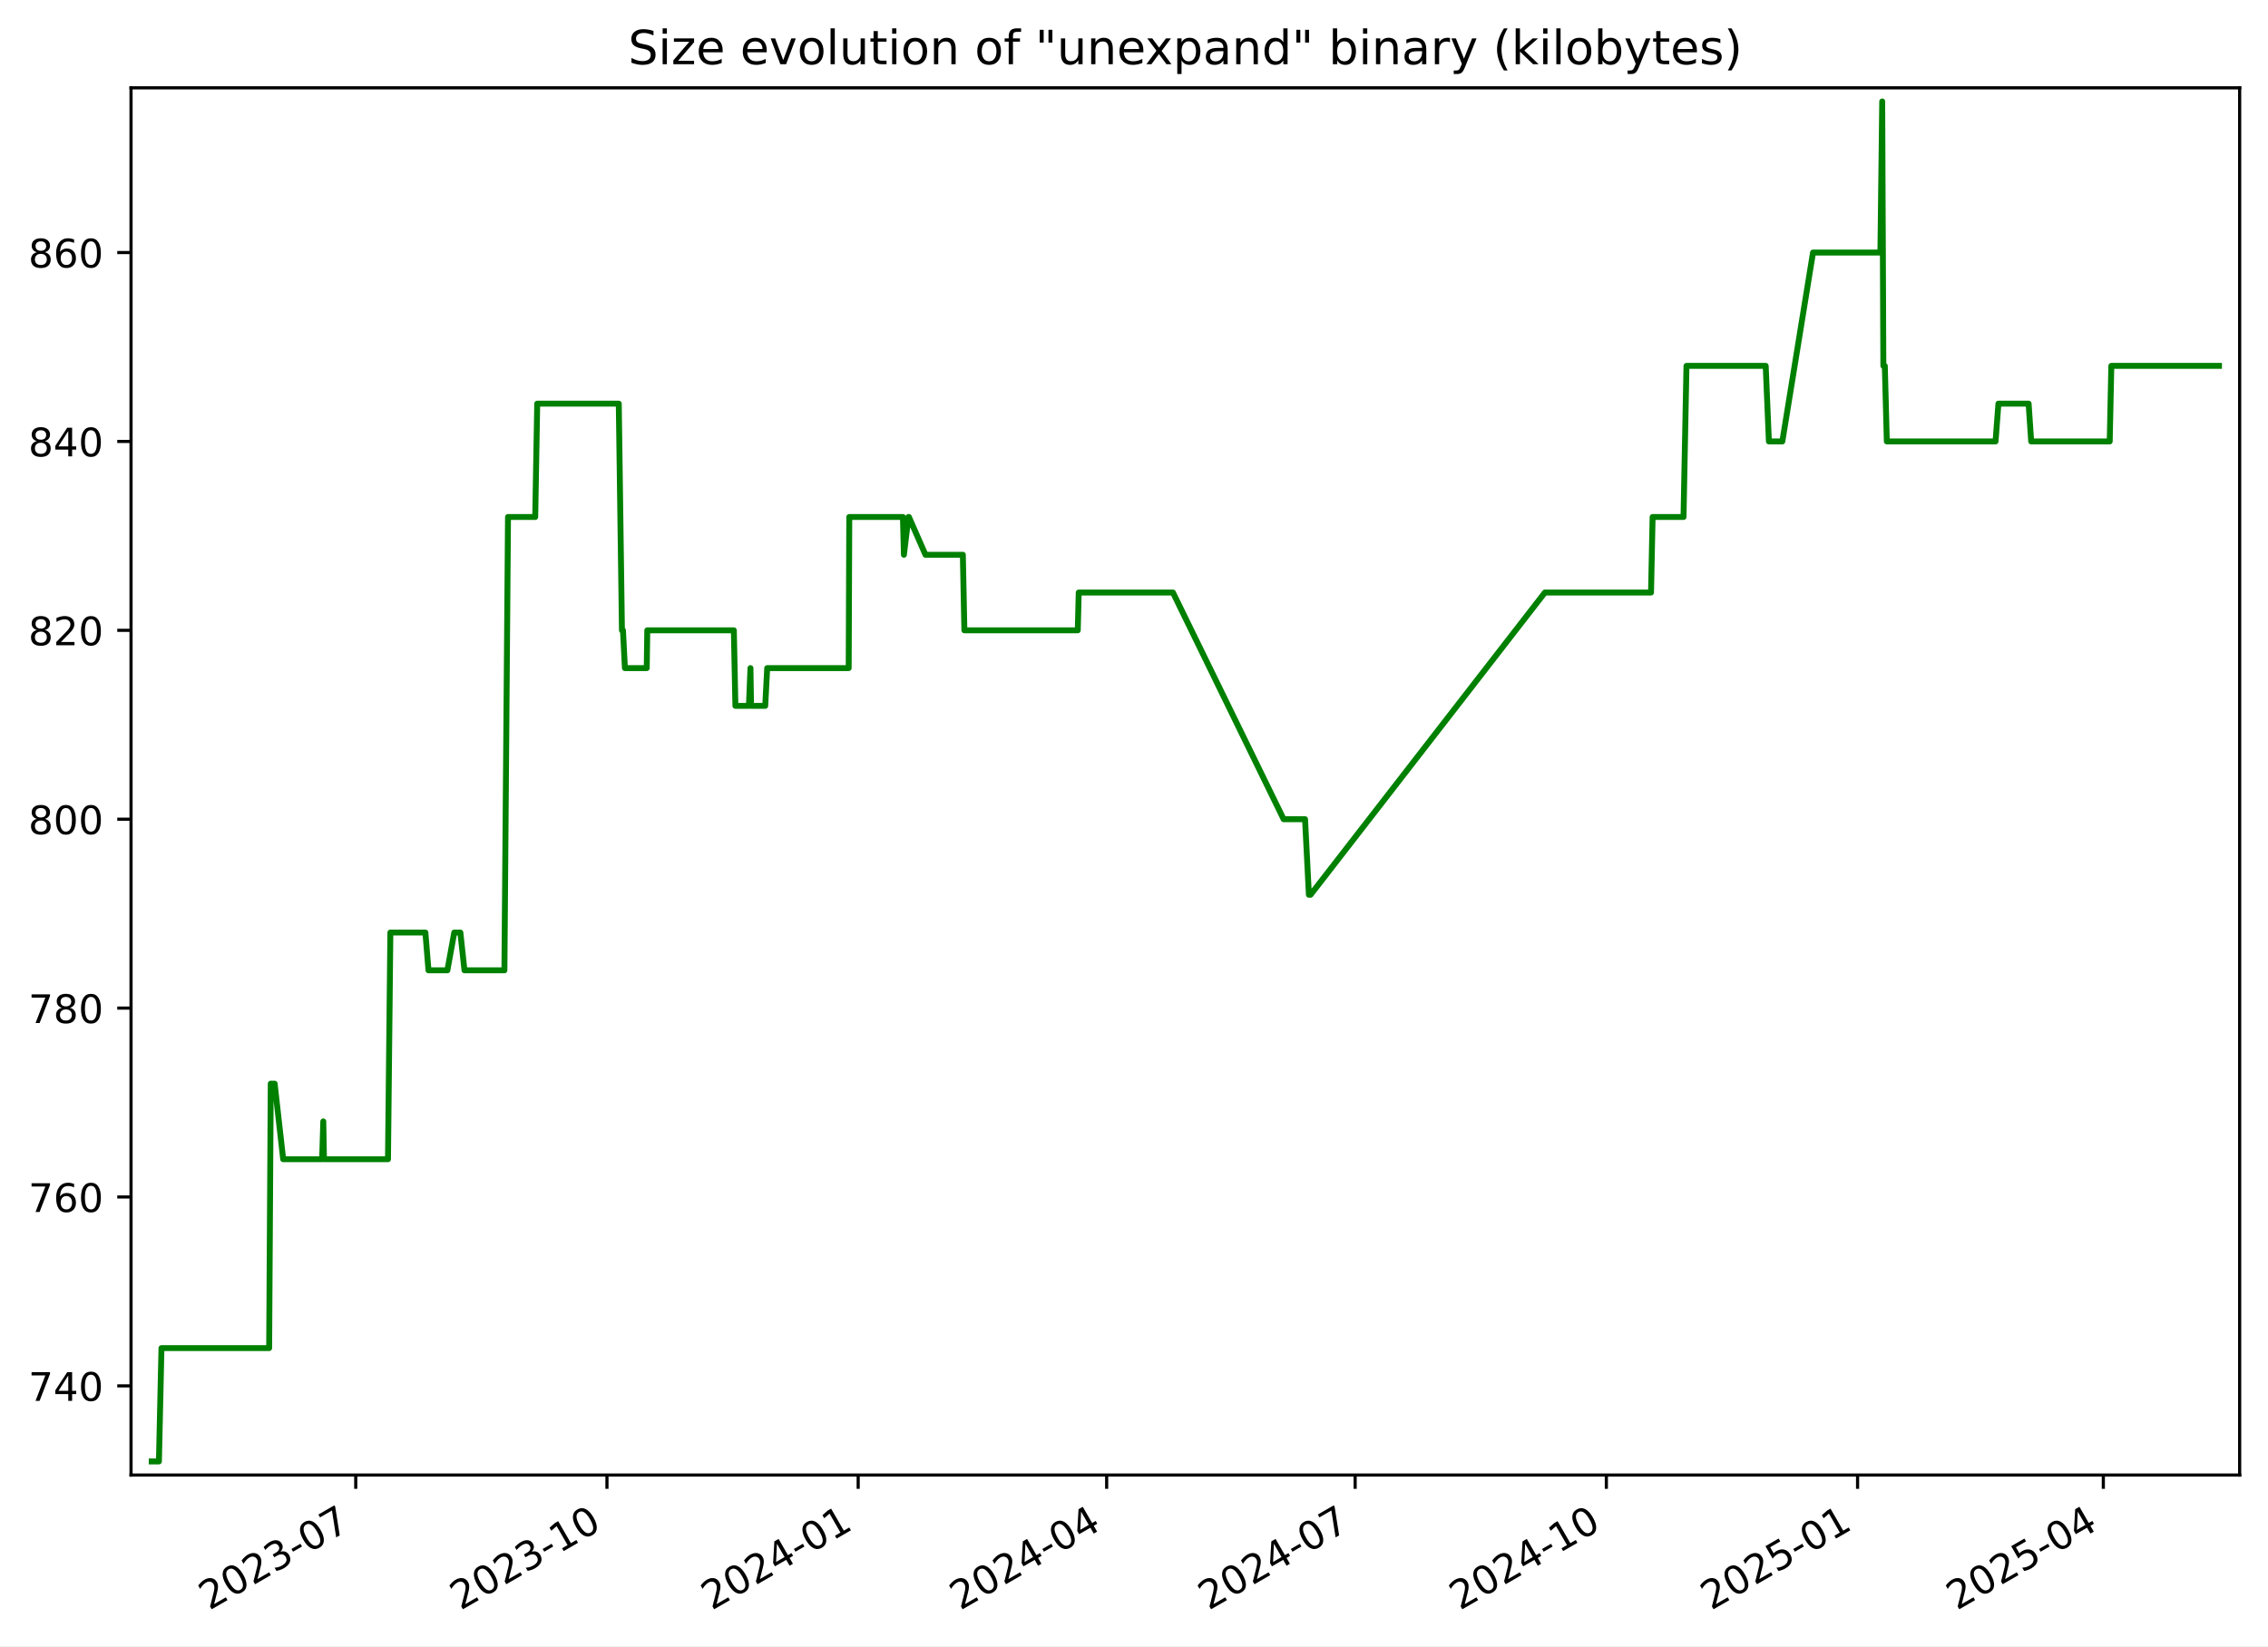
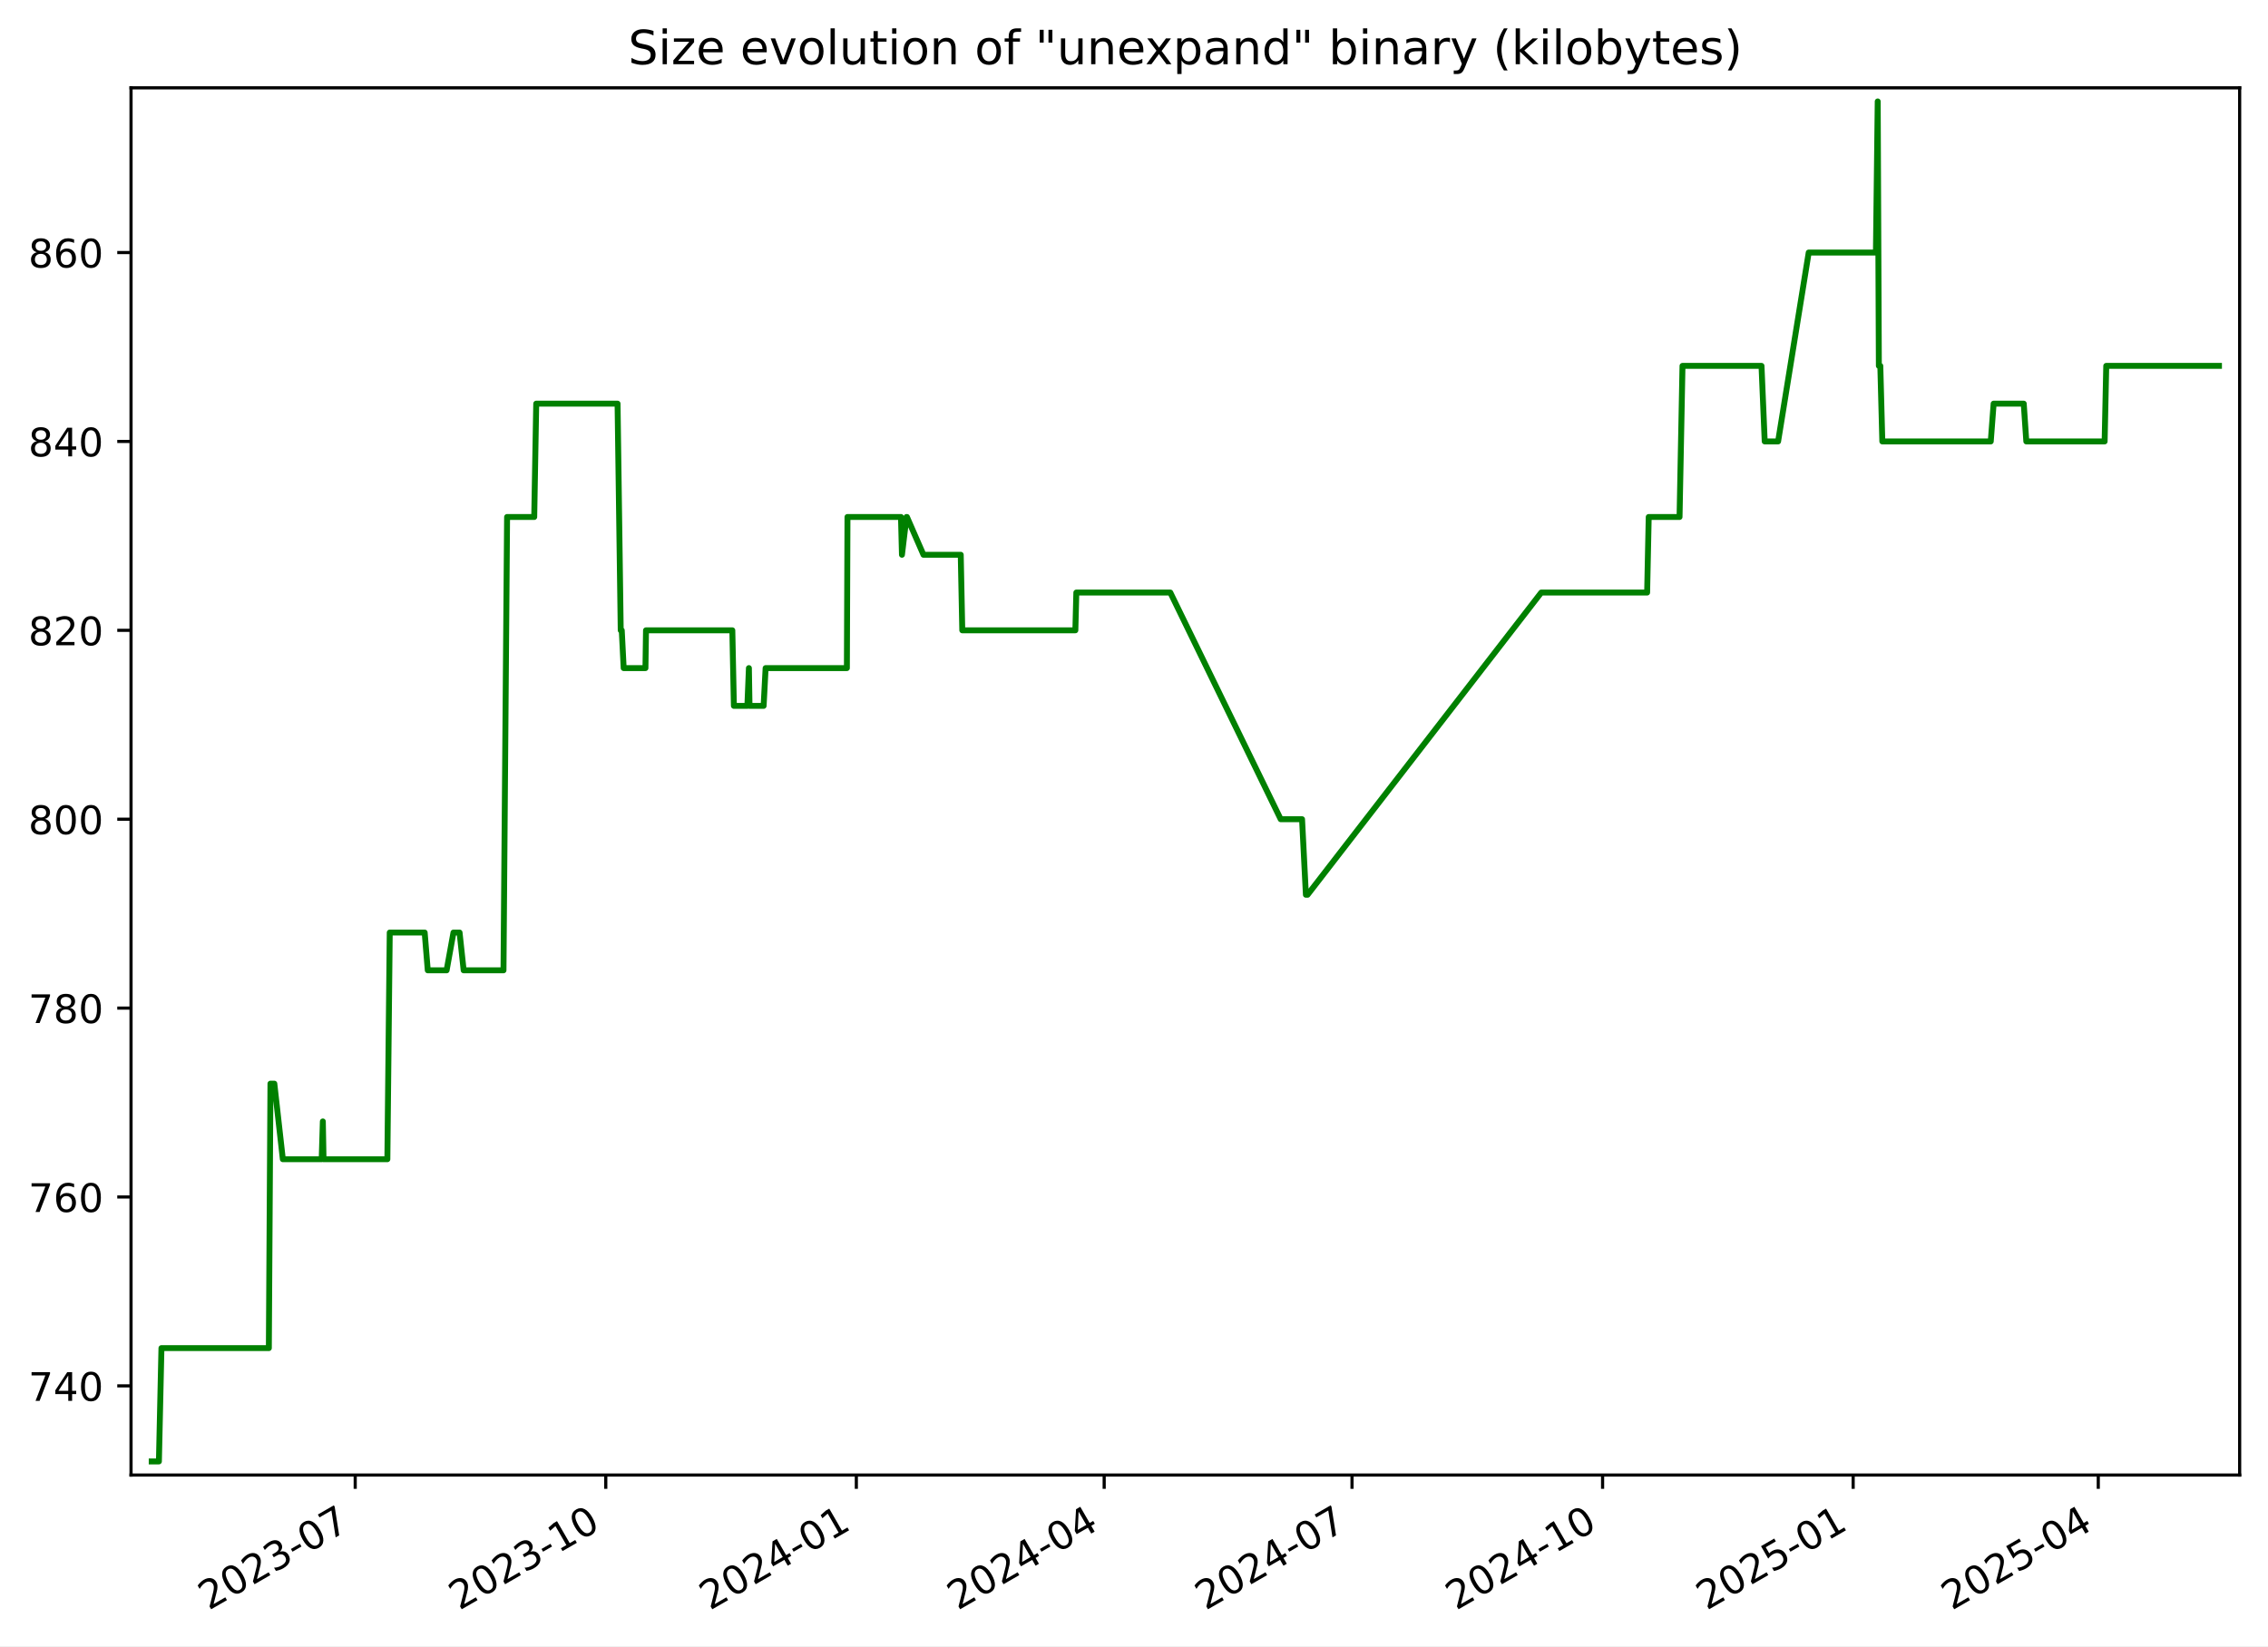
<svg xmlns="http://www.w3.org/2000/svg" xmlns:xlink="http://www.w3.org/1999/xlink" width="576.168pt" height="418.303pt" viewBox="0 0 576.168 418.303" version="1.1">
  <defs>
    <style type="text/css">*{stroke-linejoin: round; stroke-linecap: butt}</style>
  </defs>
  <g id="figure_1">
    <g id="patch_1">
      <path d="M -0 418.303  L 576.168 418.303  L 576.168 0  L -0 0  z " style="fill: #ffffff" />
    </g>
    <g id="axes_1">
      <g id="patch_2">
        <path d="M 33.288 374.83  L 568.967 374.83  L 568.967 22.318  L 33.288 22.318  z " style="fill: #ffffff" />
      </g>
      <g id="matplotlib.axis_1">
        <g id="xtick_1">
          <g id="line2d_1">
            <defs>
-               <path id="m798e13bf28" d="M 0 0  L 0 3.5  " style="stroke: #000000; stroke-width: 0.8" />
+               <path id="m184c33c17f" d="M 0 0  L 0 3.5  " style="stroke: #000000; stroke-width: 0.8" />
            </defs>
            <g>
-               <use xlink:href="#m798e13bf28" x="90.372" y="374.83" style="stroke: #000000; stroke-width: 0.8" />
+               <use xlink:href="#m184c33c17f" x="90.238" y="374.83" style="stroke: #000000; stroke-width: 0.8" />
            </g>
          </g>
          <g id="text_1">
-             <g transform="translate(53.14752 409.302) rotate(-30) scale(0.1 -0.1)">
+             <g transform="translate(53.01305 409.302) rotate(-30) scale(0.1 -0.1)">
              <defs>
                <path id="DejaVuSans-32" d="M 1228 531  L 3431 531  L 3431 0  L 469 0  L 469 531  Q 828 903 1448 1529  Q 2069 2156 2228 2338  Q 2531 2678 2651 2914  Q 2772 3150 2772 3378  Q 2772 3750 2511 3984  Q 2250 4219 1831 4219  Q 1534 4219 1204 4116  Q 875 4013 500 3803  L 500 4441  Q 881 4594 1212 4672  Q 1544 4750 1819 4750  Q 2544 4750 2975 4387  Q 3406 4025 3406 3419  Q 3406 3131 3298 2873  Q 3191 2616 2906 2266  Q 2828 2175 2409 1742  Q 1991 1309 1228 531  z " transform="scale(0.015625)" />
                <path id="DejaVuSans-30" d="M 2034 4250  Q 1547 4250 1301 3770  Q 1056 3291 1056 2328  Q 1056 1369 1301 889  Q 1547 409 2034 409  Q 2525 409 2770 889  Q 3016 1369 3016 2328  Q 3016 3291 2770 3770  Q 2525 4250 2034 4250  z M 2034 4750  Q 2819 4750 3233 4129  Q 3647 3509 3647 2328  Q 3647 1150 3233 529  Q 2819 -91 2034 -91  Q 1250 -91 836 529  Q 422 1150 422 2328  Q 422 3509 836 4129  Q 1250 4750 2034 4750  z " transform="scale(0.015625)" />
                <path id="DejaVuSans-33" d="M 2597 2516  Q 3050 2419 3304 2112  Q 3559 1806 3559 1356  Q 3559 666 3084 287  Q 2609 -91 1734 -91  Q 1441 -91 1130 -33  Q 819 25 488 141  L 488 750  Q 750 597 1062 519  Q 1375 441 1716 441  Q 2309 441 2620 675  Q 2931 909 2931 1356  Q 2931 1769 2642 2001  Q 2353 2234 1838 2234  L 1294 2234  L 1294 2753  L 1863 2753  Q 2328 2753 2575 2939  Q 2822 3125 2822 3475  Q 2822 3834 2567 4026  Q 2313 4219 1838 4219  Q 1578 4219 1281 4162  Q 984 4106 628 3988  L 628 4550  Q 988 4650 1302 4700  Q 1616 4750 1894 4750  Q 2613 4750 3031 4423  Q 3450 4097 3450 3541  Q 3450 3153 3228 2886  Q 3006 2619 2597 2516  z " transform="scale(0.015625)" />
                <path id="DejaVuSans-2d" d="M 313 2009  L 1997 2009  L 1997 1497  L 313 1497  L 313 2009  z " transform="scale(0.015625)" />
                <path id="DejaVuSans-37" d="M 525 4666  L 3525 4666  L 3525 4397  L 1831 0  L 1172 0  L 2766 4134  L 525 4134  L 525 4666  z " transform="scale(0.015625)" />
              </defs>
              <use xlink:href="#DejaVuSans-32" />
              <use xlink:href="#DejaVuSans-30" x="63.623" />
              <use xlink:href="#DejaVuSans-32" x="127.246" />
              <use xlink:href="#DejaVuSans-33" x="190.869" />
              <use xlink:href="#DejaVuSans-2d" x="254.492" />
              <use xlink:href="#DejaVuSans-30" x="290.576" />
              <use xlink:href="#DejaVuSans-37" x="354.199" />
            </g>
          </g>
        </g>
        <g id="xtick_2">
          <g id="line2d_2">
            <g>
-               <use xlink:href="#m798e13bf28" x="154.192" y="374.83" style="stroke: #000000; stroke-width: 0.8" />
+               <use xlink:href="#m184c33c17f" x="153.892" y="374.83" style="stroke: #000000; stroke-width: 0.8" />
            </g>
          </g>
          <g id="text_2">
-             <g transform="translate(116.9672 409.302) rotate(-30) scale(0.1 -0.1)">
+             <g transform="translate(116.6672 409.302) rotate(-30) scale(0.1 -0.1)">
              <defs>
                <path id="DejaVuSans-31" d="M 794 531  L 1825 531  L 1825 4091  L 703 3866  L 703 4441  L 1819 4666  L 2450 4666  L 2450 531  L 3481 531  L 3481 0  L 794 0  L 794 531  z " transform="scale(0.015625)" />
              </defs>
              <use xlink:href="#DejaVuSans-32" />
              <use xlink:href="#DejaVuSans-30" x="63.623" />
              <use xlink:href="#DejaVuSans-32" x="127.246" />
              <use xlink:href="#DejaVuSans-33" x="190.869" />
              <use xlink:href="#DejaVuSans-2d" x="254.492" />
              <use xlink:href="#DejaVuSans-31" x="290.576" />
              <use xlink:href="#DejaVuSans-30" x="354.199" />
            </g>
          </g>
        </g>
        <g id="xtick_3">
          <g id="line2d_3">
            <g>
-               <use xlink:href="#m798e13bf28" x="218.012" y="374.83" style="stroke: #000000; stroke-width: 0.8" />
+               <use xlink:href="#m184c33c17f" x="217.546" y="374.83" style="stroke: #000000; stroke-width: 0.8" />
            </g>
          </g>
          <g id="text_3">
-             <g transform="translate(180.7869 409.302) rotate(-30) scale(0.1 -0.1)">
+             <g transform="translate(180.3213 409.302) rotate(-30) scale(0.1 -0.1)">
              <defs>
                <path id="DejaVuSans-34" d="M 2419 4116  L 825 1625  L 2419 1625  L 2419 4116  z M 2253 4666  L 3047 4666  L 3047 1625  L 3713 1625  L 3713 1100  L 3047 1100  L 3047 0  L 2419 0  L 2419 1100  L 313 1100  L 313 1709  L 2253 4666  z " transform="scale(0.015625)" />
              </defs>
              <use xlink:href="#DejaVuSans-32" />
              <use xlink:href="#DejaVuSans-30" x="63.623" />
              <use xlink:href="#DejaVuSans-32" x="127.246" />
              <use xlink:href="#DejaVuSans-34" x="190.869" />
              <use xlink:href="#DejaVuSans-2d" x="254.492" />
              <use xlink:href="#DejaVuSans-30" x="290.576" />
              <use xlink:href="#DejaVuSans-31" x="354.199" />
            </g>
          </g>
        </g>
        <g id="xtick_4">
          <g id="line2d_4">
            <g>
-               <use xlink:href="#m798e13bf28" x="281.138" y="374.83" style="stroke: #000000; stroke-width: 0.8" />
+               <use xlink:href="#m184c33c17f" x="280.508" y="374.83" style="stroke: #000000; stroke-width: 0.8" />
            </g>
          </g>
          <g id="text_4">
-             <g transform="translate(243.9129 409.302) rotate(-30) scale(0.1 -0.1)">
+             <g transform="translate(243.2835 409.302) rotate(-30) scale(0.1 -0.1)">
              <use xlink:href="#DejaVuSans-32" />
              <use xlink:href="#DejaVuSans-30" x="63.623" />
              <use xlink:href="#DejaVuSans-32" x="127.246" />
              <use xlink:href="#DejaVuSans-34" x="190.869" />
              <use xlink:href="#DejaVuSans-2d" x="254.492" />
              <use xlink:href="#DejaVuSans-30" x="290.576" />
              <use xlink:href="#DejaVuSans-34" x="354.199" />
            </g>
          </g>
        </g>
        <g id="xtick_5">
          <g id="line2d_5">
            <g>
-               <use xlink:href="#m798e13bf28" x="344.264" y="374.83" style="stroke: #000000; stroke-width: 0.8" />
+               <use xlink:href="#m184c33c17f" x="343.471" y="374.83" style="stroke: #000000; stroke-width: 0.8" />
            </g>
          </g>
          <g id="text_5">
-             <g transform="translate(307.0388 409.302) rotate(-30) scale(0.1 -0.1)">
+             <g transform="translate(306.2457 409.302) rotate(-30) scale(0.1 -0.1)">
              <use xlink:href="#DejaVuSans-32" />
              <use xlink:href="#DejaVuSans-30" x="63.623" />
              <use xlink:href="#DejaVuSans-32" x="127.246" />
              <use xlink:href="#DejaVuSans-34" x="190.869" />
              <use xlink:href="#DejaVuSans-2d" x="254.492" />
              <use xlink:href="#DejaVuSans-30" x="290.576" />
              <use xlink:href="#DejaVuSans-37" x="354.199" />
            </g>
          </g>
        </g>
        <g id="xtick_6">
          <g id="line2d_6">
            <g>
-               <use xlink:href="#m798e13bf28" x="408.083" y="374.83" style="stroke: #000000; stroke-width: 0.8" />
+               <use xlink:href="#m184c33c17f" x="407.125" y="374.83" style="stroke: #000000; stroke-width: 0.8" />
            </g>
          </g>
          <g id="text_6">
-             <g transform="translate(370.8585 409.302) rotate(-30) scale(0.1 -0.1)">
+             <g transform="translate(369.8998 409.302) rotate(-30) scale(0.1 -0.1)">
              <use xlink:href="#DejaVuSans-32" />
              <use xlink:href="#DejaVuSans-30" x="63.623" />
              <use xlink:href="#DejaVuSans-32" x="127.246" />
              <use xlink:href="#DejaVuSans-34" x="190.869" />
              <use xlink:href="#DejaVuSans-2d" x="254.492" />
              <use xlink:href="#DejaVuSans-31" x="290.576" />
              <use xlink:href="#DejaVuSans-30" x="354.199" />
            </g>
          </g>
        </g>
        <g id="xtick_7">
          <g id="line2d_7">
            <g>
-               <use xlink:href="#m798e13bf28" x="471.903" y="374.83" style="stroke: #000000; stroke-width: 0.8" />
+               <use xlink:href="#m184c33c17f" x="470.779" y="374.83" style="stroke: #000000; stroke-width: 0.8" />
            </g>
          </g>
          <g id="text_7">
-             <g transform="translate(434.6782 409.302) rotate(-30) scale(0.1 -0.1)">
+             <g transform="translate(433.5539 409.302) rotate(-30) scale(0.1 -0.1)">
              <defs>
                <path id="DejaVuSans-35" d="M 691 4666  L 3169 4666  L 3169 4134  L 1269 4134  L 1269 2991  Q 1406 3038 1543 3061  Q 1681 3084 1819 3084  Q 2600 3084 3056 2656  Q 3513 2228 3513 1497  Q 3513 744 3044 326  Q 2575 -91 1722 -91  Q 1428 -91 1123 -41  Q 819 9 494 109  L 494 744  Q 775 591 1075 516  Q 1375 441 1709 441  Q 2250 441 2565 725  Q 2881 1009 2881 1497  Q 2881 1984 2565 2268  Q 2250 2553 1709 2553  Q 1456 2553 1204 2497  Q 953 2441 691 2322  L 691 4666  z " transform="scale(0.015625)" />
              </defs>
              <use xlink:href="#DejaVuSans-32" />
              <use xlink:href="#DejaVuSans-30" x="63.623" />
              <use xlink:href="#DejaVuSans-32" x="127.246" />
              <use xlink:href="#DejaVuSans-35" x="190.869" />
              <use xlink:href="#DejaVuSans-2d" x="254.492" />
              <use xlink:href="#DejaVuSans-30" x="290.576" />
              <use xlink:href="#DejaVuSans-31" x="354.199" />
            </g>
          </g>
        </g>
        <g id="xtick_8">
          <g id="line2d_8">
            <g>
-               <use xlink:href="#m798e13bf28" x="534.335" y="374.83" style="stroke: #000000; stroke-width: 0.8" />
+               <use xlink:href="#m184c33c17f" x="533.049" y="374.83" style="stroke: #000000; stroke-width: 0.8" />
            </g>
          </g>
          <g id="text_8">
-             <g transform="translate(497.1105 409.302) rotate(-30) scale(0.1 -0.1)">
+             <g transform="translate(495.8242 409.302) rotate(-30) scale(0.1 -0.1)">
              <use xlink:href="#DejaVuSans-32" />
              <use xlink:href="#DejaVuSans-30" x="63.623" />
              <use xlink:href="#DejaVuSans-32" x="127.246" />
              <use xlink:href="#DejaVuSans-35" x="190.869" />
              <use xlink:href="#DejaVuSans-2d" x="254.492" />
              <use xlink:href="#DejaVuSans-30" x="290.576" />
              <use xlink:href="#DejaVuSans-34" x="354.199" />
            </g>
          </g>
        </g>
      </g>
      <g id="matplotlib.axis_2">
        <g id="ytick_1">
          <g id="line2d_9">
            <defs>
-               <path id="mb510cc29f8" d="M 0 0  L -3.5 0  " style="stroke: #000000; stroke-width: 0.8" />
+               <path id="m26b0167ce1" d="M 0 0  L -3.5 0  " style="stroke: #000000; stroke-width: 0.8" />
            </defs>
            <g>
-               <use xlink:href="#mb510cc29f8" x="33.288" y="352.174" style="stroke: #000000; stroke-width: 0.8" />
+               <use xlink:href="#m26b0167ce1" x="33.288" y="352.174" style="stroke: #000000; stroke-width: 0.8" />
            </g>
          </g>
          <g id="text_9">
            <g transform="translate(7.2 355.9733) scale(0.1 -0.1)">
              <use xlink:href="#DejaVuSans-37" />
              <use xlink:href="#DejaVuSans-34" x="63.623" />
              <use xlink:href="#DejaVuSans-30" x="127.246" />
            </g>
          </g>
        </g>
        <g id="ytick_2">
          <g id="line2d_10">
            <g>
-               <use xlink:href="#mb510cc29f8" x="33.288" y="304.174" style="stroke: #000000; stroke-width: 0.8" />
+               <use xlink:href="#m26b0167ce1" x="33.288" y="304.174" style="stroke: #000000; stroke-width: 0.8" />
            </g>
          </g>
          <g id="text_10">
            <g transform="translate(7.2 307.9733) scale(0.1 -0.1)">
              <defs>
                <path id="DejaVuSans-36" d="M 2113 2584  Q 1688 2584 1439 2293  Q 1191 2003 1191 1497  Q 1191 994 1439 701  Q 1688 409 2113 409  Q 2538 409 2786 701  Q 3034 994 3034 1497  Q 3034 2003 2786 2293  Q 2538 2584 2113 2584  z M 3366 4563  L 3366 3988  Q 3128 4100 2886 4159  Q 2644 4219 2406 4219  Q 1781 4219 1451 3797  Q 1122 3375 1075 2522  Q 1259 2794 1537 2939  Q 1816 3084 2150 3084  Q 2853 3084 3261 2657  Q 3669 2231 3669 1497  Q 3669 778 3244 343  Q 2819 -91 2113 -91  Q 1303 -91 875 529  Q 447 1150 447 2328  Q 447 3434 972 4092  Q 1497 4750 2381 4750  Q 2619 4750 2861 4703  Q 3103 4656 3366 4563  z " transform="scale(0.015625)" />
              </defs>
              <use xlink:href="#DejaVuSans-37" />
              <use xlink:href="#DejaVuSans-36" x="63.623" />
              <use xlink:href="#DejaVuSans-30" x="127.246" />
            </g>
          </g>
        </g>
        <g id="ytick_3">
          <g id="line2d_11">
            <g>
-               <use xlink:href="#mb510cc29f8" x="33.288" y="256.174" style="stroke: #000000; stroke-width: 0.8" />
+               <use xlink:href="#m26b0167ce1" x="33.288" y="256.174" style="stroke: #000000; stroke-width: 0.8" />
            </g>
          </g>
          <g id="text_11">
            <g transform="translate(7.2 259.9733) scale(0.1 -0.1)">
              <defs>
                <path id="DejaVuSans-38" d="M 2034 2216  Q 1584 2216 1326 1975  Q 1069 1734 1069 1313  Q 1069 891 1326 650  Q 1584 409 2034 409  Q 2484 409 2743 651  Q 3003 894 3003 1313  Q 3003 1734 2745 1975  Q 2488 2216 2034 2216  z M 1403 2484  Q 997 2584 770 2862  Q 544 3141 544 3541  Q 544 4100 942 4425  Q 1341 4750 2034 4750  Q 2731 4750 3128 4425  Q 3525 4100 3525 3541  Q 3525 3141 3298 2862  Q 3072 2584 2669 2484  Q 3125 2378 3379 2068  Q 3634 1759 3634 1313  Q 3634 634 3220 271  Q 2806 -91 2034 -91  Q 1263 -91 848 271  Q 434 634 434 1313  Q 434 1759 690 2068  Q 947 2378 1403 2484  z M 1172 3481  Q 1172 3119 1398 2916  Q 1625 2713 2034 2713  Q 2441 2713 2670 2916  Q 2900 3119 2900 3481  Q 2900 3844 2670 4047  Q 2441 4250 2034 4250  Q 1625 4250 1398 4047  Q 1172 3844 1172 3481  z " transform="scale(0.015625)" />
              </defs>
              <use xlink:href="#DejaVuSans-37" />
              <use xlink:href="#DejaVuSans-38" x="63.623" />
              <use xlink:href="#DejaVuSans-30" x="127.246" />
            </g>
          </g>
        </g>
        <g id="ytick_4">
          <g id="line2d_12">
            <g>
-               <use xlink:href="#mb510cc29f8" x="33.288" y="208.174" style="stroke: #000000; stroke-width: 0.8" />
+               <use xlink:href="#m26b0167ce1" x="33.288" y="208.174" style="stroke: #000000; stroke-width: 0.8" />
            </g>
          </g>
          <g id="text_12">
            <g transform="translate(7.2 211.9733) scale(0.1 -0.1)">
              <use xlink:href="#DejaVuSans-38" />
              <use xlink:href="#DejaVuSans-30" x="63.623" />
              <use xlink:href="#DejaVuSans-30" x="127.246" />
            </g>
          </g>
        </g>
        <g id="ytick_5">
          <g id="line2d_13">
            <g>
-               <use xlink:href="#mb510cc29f8" x="33.288" y="160.174" style="stroke: #000000; stroke-width: 0.8" />
+               <use xlink:href="#m26b0167ce1" x="33.288" y="160.174" style="stroke: #000000; stroke-width: 0.8" />
            </g>
          </g>
          <g id="text_13">
            <g transform="translate(7.2 163.9733) scale(0.1 -0.1)">
              <use xlink:href="#DejaVuSans-38" />
              <use xlink:href="#DejaVuSans-32" x="63.623" />
              <use xlink:href="#DejaVuSans-30" x="127.246" />
            </g>
          </g>
        </g>
        <g id="ytick_6">
          <g id="line2d_14">
            <g>
-               <use xlink:href="#mb510cc29f8" x="33.288" y="112.174" style="stroke: #000000; stroke-width: 0.8" />
+               <use xlink:href="#m26b0167ce1" x="33.288" y="112.174" style="stroke: #000000; stroke-width: 0.8" />
            </g>
          </g>
          <g id="text_14">
            <g transform="translate(7.2 115.9733) scale(0.1 -0.1)">
              <use xlink:href="#DejaVuSans-38" />
              <use xlink:href="#DejaVuSans-34" x="63.623" />
              <use xlink:href="#DejaVuSans-30" x="127.246" />
            </g>
          </g>
        </g>
        <g id="ytick_7">
          <g id="line2d_15">
            <g>
-               <use xlink:href="#mb510cc29f8" x="33.288" y="64.174" style="stroke: #000000; stroke-width: 0.8" />
+               <use xlink:href="#m26b0167ce1" x="33.288" y="64.174" style="stroke: #000000; stroke-width: 0.8" />
            </g>
          </g>
          <g id="text_15">
            <g transform="translate(7.2 67.97334) scale(0.1 -0.1)">
              <use xlink:href="#DejaVuSans-38" />
              <use xlink:href="#DejaVuSans-36" x="63.623" />
              <use xlink:href="#DejaVuSans-30" x="127.246" />
            </g>
          </g>
        </g>
      </g>
      <g id="line2d_16">
-         <path d="M 38.539 371.374  L 40.376 371.374  L 41.018 342.574  L 68.377 342.574  L 68.783 275.374  L 69.775 275.374  L 71.937 294.574  L 81.834 294.574  L 82.129 284.974  L 82.304 294.574  L 98.565 294.574  L 99.169 236.974  L 108.067 236.974  L 108.854 246.574  L 113.655 246.574  L 115.397 236.974  L 116.954 236.974  L 117.994 246.574  L 128.143 246.574  L 129.056 131.374  L 135.969 131.374  L 136.478 102.574  L 157.196 102.574  L 158 160.174  L 158.264 160.174  L 158.752 169.774  L 164.298 169.774  L 164.44 160.174  L 186.427 160.174  L 186.824 179.374  L 190.258 179.374  L 190.649 169.774  L 190.802 179.374  L 194.399 179.374  L 194.903 169.774  L 215.604 169.774  L 215.754 131.374  L 229.382 131.374  L 229.631 140.974  L 230.786 131.374  L 230.903 131.374  L 235.108 140.974  L 244.605 140.974  L 244.994 160.174  L 273.798 160.174  L 274.044 150.574  L 297.981 150.574  L 326.097 208.174  L 331.538 208.174  L 332.515 227.374  L 332.938 227.374  L 392.465 150.574  L 419.43 150.574  L 419.834 131.374  L 427.686 131.374  L 428.436 92.974  L 448.562 92.974  L 449.376 112.174  L 452.791 112.174  L 460.583 64.174  L 477.699 64.174  L 478.162 25.774  L 478.453 92.974  L 478.821 92.974  L 479.333 112.174  L 506.954 112.174  L 507.683 102.574  L 515.354 102.574  L 516.007 112.174  L 535.958 112.174  L 536.366 92.974  L 563.716 92.974  L 563.716 92.974  " clip-path="url(#p70ef51177f)" style="fill: none; stroke: #008000; stroke-width: 1.5; stroke-linecap: square" />
+         <path d="M 38.539 371.374  L 40.371 371.374  L 41.012 342.574  L 68.3 342.574  L 68.705 275.374  L 69.694 275.374  L 71.85 294.574  L 81.722 294.574  L 82.016 284.974  L 82.191 294.574  L 98.409 294.574  L 99.011 236.974  L 107.887 236.974  L 108.672 246.574  L 113.46 246.574  L 115.198 236.974  L 116.751 236.974  L 117.788 246.574  L 127.91 246.574  L 128.821 131.374  L 135.716 131.374  L 136.224 102.574  L 156.888 102.574  L 157.69 160.174  L 157.953 160.174  L 158.44 169.774  L 163.972 169.774  L 164.113 160.174  L 186.043 160.174  L 186.439 179.374  L 189.864 179.374  L 190.254 169.774  L 190.407 179.374  L 193.994 179.374  L 194.498 169.774  L 215.145 169.774  L 215.294 131.374  L 228.887 131.374  L 229.136 140.974  L 230.287 131.374  L 230.404 131.374  L 234.598 140.974  L 244.07 140.974  L 244.459 160.174  L 273.188 160.174  L 273.433 150.574  L 297.308 150.574  L 325.351 208.174  L 330.778 208.174  L 331.753 227.374  L 332.174 227.374  L 391.547 150.574  L 418.441 150.574  L 418.844 131.374  L 426.676 131.374  L 427.425 92.974  L 447.498 92.974  L 448.31 112.174  L 451.717 112.174  L 459.488 64.174  L 476.56 64.174  L 477.021 25.774  L 477.311 92.974  L 477.679 92.974  L 478.189 112.174  L 505.739 112.174  L 506.466 102.574  L 514.117 102.574  L 514.768 112.174  L 534.667 112.174  L 535.075 92.974  L 563.716 92.974  L 563.716 92.974  " clip-path="url(#pa35e3525da)" style="fill: none; stroke: #008000; stroke-width: 1.5; stroke-linecap: square" />
      </g>
      <g id="patch_3">
        <path d="M 33.288 374.83  L 33.288 22.318  " style="fill: none; stroke: #000000; stroke-width: 0.8; stroke-linejoin: miter; stroke-linecap: square" />
      </g>
      <g id="patch_4">
        <path d="M 568.967 374.83  L 568.967 22.318  " style="fill: none; stroke: #000000; stroke-width: 0.8; stroke-linejoin: miter; stroke-linecap: square" />
      </g>
      <g id="patch_5">
        <path d="M 33.288 374.83  L 568.967 374.83  " style="fill: none; stroke: #000000; stroke-width: 0.8; stroke-linejoin: miter; stroke-linecap: square" />
      </g>
      <g id="patch_6">
        <path d="M 33.288 22.318  L 568.967 22.318  " style="fill: none; stroke: #000000; stroke-width: 0.8; stroke-linejoin: miter; stroke-linecap: square" />
      </g>
      <g id="text_16">
        <g transform="translate(159.5913 16.31812) scale(0.12 -0.12)">
          <defs>
            <path id="DejaVuSans-53" d="M 3425 4513  L 3425 3897  Q 3066 4069 2747 4153  Q 2428 4238 2131 4238  Q 1616 4238 1336 4038  Q 1056 3838 1056 3469  Q 1056 3159 1242 3001  Q 1428 2844 1947 2747  L 2328 2669  Q 3034 2534 3370 2195  Q 3706 1856 3706 1288  Q 3706 609 3251 259  Q 2797 -91 1919 -91  Q 1588 -91 1214 -16  Q 841 59 441 206  L 441 856  Q 825 641 1194 531  Q 1563 422 1919 422  Q 2459 422 2753 634  Q 3047 847 3047 1241  Q 3047 1584 2836 1778  Q 2625 1972 2144 2069  L 1759 2144  Q 1053 2284 737 2584  Q 422 2884 422 3419  Q 422 4038 858 4394  Q 1294 4750 2059 4750  Q 2388 4750 2728 4690  Q 3069 4631 3425 4513  z " transform="scale(0.015625)" />
            <path id="DejaVuSans-69" d="M 603 3500  L 1178 3500  L 1178 0  L 603 0  L 603 3500  z M 603 4863  L 1178 4863  L 1178 4134  L 603 4134  L 603 4863  z " transform="scale(0.015625)" />
            <path id="DejaVuSans-7a" d="M 353 3500  L 3084 3500  L 3084 2975  L 922 459  L 3084 459  L 3084 0  L 275 0  L 275 525  L 2438 3041  L 353 3041  L 353 3500  z " transform="scale(0.015625)" />
            <path id="DejaVuSans-65" d="M 3597 1894  L 3597 1613  L 953 1613  Q 991 1019 1311 708  Q 1631 397 2203 397  Q 2534 397 2845 478  Q 3156 559 3463 722  L 3463 178  Q 3153 47 2828 -22  Q 2503 -91 2169 -91  Q 1331 -91 842 396  Q 353 884 353 1716  Q 353 2575 817 3079  Q 1281 3584 2069 3584  Q 2775 3584 3186 3129  Q 3597 2675 3597 1894  z M 3022 2063  Q 3016 2534 2758 2815  Q 2500 3097 2075 3097  Q 1594 3097 1305 2825  Q 1016 2553 972 2059  L 3022 2063  z " transform="scale(0.015625)" />
            <path id="DejaVuSans-20" transform="scale(0.015625)" />
            <path id="DejaVuSans-76" d="M 191 3500  L 800 3500  L 1894 563  L 2988 3500  L 3597 3500  L 2284 0  L 1503 0  L 191 3500  z " transform="scale(0.015625)" />
            <path id="DejaVuSans-6f" d="M 1959 3097  Q 1497 3097 1228 2736  Q 959 2375 959 1747  Q 959 1119 1226 758  Q 1494 397 1959 397  Q 2419 397 2687 759  Q 2956 1122 2956 1747  Q 2956 2369 2687 2733  Q 2419 3097 1959 3097  z M 1959 3584  Q 2709 3584 3137 3096  Q 3566 2609 3566 1747  Q 3566 888 3137 398  Q 2709 -91 1959 -91  Q 1206 -91 779 398  Q 353 888 353 1747  Q 353 2609 779 3096  Q 1206 3584 1959 3584  z " transform="scale(0.015625)" />
            <path id="DejaVuSans-6c" d="M 603 4863  L 1178 4863  L 1178 0  L 603 0  L 603 4863  z " transform="scale(0.015625)" />
            <path id="DejaVuSans-75" d="M 544 1381  L 544 3500  L 1119 3500  L 1119 1403  Q 1119 906 1312 657  Q 1506 409 1894 409  Q 2359 409 2629 706  Q 2900 1003 2900 1516  L 2900 3500  L 3475 3500  L 3475 0  L 2900 0  L 2900 538  Q 2691 219 2414 64  Q 2138 -91 1772 -91  Q 1169 -91 856 284  Q 544 659 544 1381  z M 1991 3584  L 1991 3584  z " transform="scale(0.015625)" />
            <path id="DejaVuSans-74" d="M 1172 4494  L 1172 3500  L 2356 3500  L 2356 3053  L 1172 3053  L 1172 1153  Q 1172 725 1289 603  Q 1406 481 1766 481  L 2356 481  L 2356 0  L 1766 0  Q 1100 0 847 248  Q 594 497 594 1153  L 594 3053  L 172 3053  L 172 3500  L 594 3500  L 594 4494  L 1172 4494  z " transform="scale(0.015625)" />
            <path id="DejaVuSans-6e" d="M 3513 2113  L 3513 0  L 2938 0  L 2938 2094  Q 2938 2591 2744 2837  Q 2550 3084 2163 3084  Q 1697 3084 1428 2787  Q 1159 2491 1159 1978  L 1159 0  L 581 0  L 581 3500  L 1159 3500  L 1159 2956  Q 1366 3272 1645 3428  Q 1925 3584 2291 3584  Q 2894 3584 3203 3211  Q 3513 2838 3513 2113  z " transform="scale(0.015625)" />
            <path id="DejaVuSans-66" d="M 2375 4863  L 2375 4384  L 1825 4384  Q 1516 4384 1395 4259  Q 1275 4134 1275 3809  L 1275 3500  L 2222 3500  L 2222 3053  L 1275 3053  L 1275 0  L 697 0  L 697 3053  L 147 3053  L 147 3500  L 697 3500  L 697 3744  Q 697 4328 969 4595  Q 1241 4863 1831 4863  L 2375 4863  z " transform="scale(0.015625)" />
            <path id="DejaVuSans-22" d="M 1147 4666  L 1147 2931  L 616 2931  L 616 4666  L 1147 4666  z M 2328 4666  L 2328 2931  L 1797 2931  L 1797 4666  L 2328 4666  z " transform="scale(0.015625)" />
            <path id="DejaVuSans-78" d="M 3513 3500  L 2247 1797  L 3578 0  L 2900 0  L 1881 1375  L 863 0  L 184 0  L 1544 1831  L 300 3500  L 978 3500  L 1906 2253  L 2834 3500  L 3513 3500  z " transform="scale(0.015625)" />
            <path id="DejaVuSans-70" d="M 1159 525  L 1159 -1331  L 581 -1331  L 581 3500  L 1159 3500  L 1159 2969  Q 1341 3281 1617 3432  Q 1894 3584 2278 3584  Q 2916 3584 3314 3078  Q 3713 2572 3713 1747  Q 3713 922 3314 415  Q 2916 -91 2278 -91  Q 1894 -91 1617 61  Q 1341 213 1159 525  z M 3116 1747  Q 3116 2381 2855 2742  Q 2594 3103 2138 3103  Q 1681 3103 1420 2742  Q 1159 2381 1159 1747  Q 1159 1113 1420 752  Q 1681 391 2138 391  Q 2594 391 2855 752  Q 3116 1113 3116 1747  z " transform="scale(0.015625)" />
            <path id="DejaVuSans-61" d="M 2194 1759  Q 1497 1759 1228 1600  Q 959 1441 959 1056  Q 959 750 1161 570  Q 1363 391 1709 391  Q 2188 391 2477 730  Q 2766 1069 2766 1631  L 2766 1759  L 2194 1759  z M 3341 1997  L 3341 0  L 2766 0  L 2766 531  Q 2569 213 2275 61  Q 1981 -91 1556 -91  Q 1019 -91 701 211  Q 384 513 384 1019  Q 384 1609 779 1909  Q 1175 2209 1959 2209  L 2766 2209  L 2766 2266  Q 2766 2663 2505 2880  Q 2244 3097 1772 3097  Q 1472 3097 1187 3025  Q 903 2953 641 2809  L 641 3341  Q 956 3463 1253 3523  Q 1550 3584 1831 3584  Q 2591 3584 2966 3190  Q 3341 2797 3341 1997  z " transform="scale(0.015625)" />
            <path id="DejaVuSans-64" d="M 2906 2969  L 2906 4863  L 3481 4863  L 3481 0  L 2906 0  L 2906 525  Q 2725 213 2448 61  Q 2172 -91 1784 -91  Q 1150 -91 751 415  Q 353 922 353 1747  Q 353 2572 751 3078  Q 1150 3584 1784 3584  Q 2172 3584 2448 3432  Q 2725 3281 2906 2969  z M 947 1747  Q 947 1113 1208 752  Q 1469 391 1925 391  Q 2381 391 2643 752  Q 2906 1113 2906 1747  Q 2906 2381 2643 2742  Q 2381 3103 1925 3103  Q 1469 3103 1208 2742  Q 947 2381 947 1747  z " transform="scale(0.015625)" />
            <path id="DejaVuSans-62" d="M 3116 1747  Q 3116 2381 2855 2742  Q 2594 3103 2138 3103  Q 1681 3103 1420 2742  Q 1159 2381 1159 1747  Q 1159 1113 1420 752  Q 1681 391 2138 391  Q 2594 391 2855 752  Q 3116 1113 3116 1747  z M 1159 2969  Q 1341 3281 1617 3432  Q 1894 3584 2278 3584  Q 2916 3584 3314 3078  Q 3713 2572 3713 1747  Q 3713 922 3314 415  Q 2916 -91 2278 -91  Q 1894 -91 1617 61  Q 1341 213 1159 525  L 1159 0  L 581 0  L 581 4863  L 1159 4863  L 1159 2969  z " transform="scale(0.015625)" />
            <path id="DejaVuSans-72" d="M 2631 2963  Q 2534 3019 2420 3045  Q 2306 3072 2169 3072  Q 1681 3072 1420 2755  Q 1159 2438 1159 1844  L 1159 0  L 581 0  L 581 3500  L 1159 3500  L 1159 2956  Q 1341 3275 1631 3429  Q 1922 3584 2338 3584  Q 2397 3584 2469 3576  Q 2541 3569 2628 3553  L 2631 2963  z " transform="scale(0.015625)" />
            <path id="DejaVuSans-79" d="M 2059 -325  Q 1816 -950 1584 -1140  Q 1353 -1331 966 -1331  L 506 -1331  L 506 -850  L 844 -850  Q 1081 -850 1212 -737  Q 1344 -625 1503 -206  L 1606 56  L 191 3500  L 800 3500  L 1894 763  L 2988 3500  L 3597 3500  L 2059 -325  z " transform="scale(0.015625)" />
            <path id="DejaVuSans-28" d="M 1984 4856  Q 1566 4138 1362 3434  Q 1159 2731 1159 2009  Q 1159 1288 1364 580  Q 1569 -128 1984 -844  L 1484 -844  Q 1016 -109 783 600  Q 550 1309 550 2009  Q 550 2706 781 3412  Q 1013 4119 1484 4856  L 1984 4856  z " transform="scale(0.015625)" />
            <path id="DejaVuSans-6b" d="M 581 4863  L 1159 4863  L 1159 1991  L 2875 3500  L 3609 3500  L 1753 1863  L 3688 0  L 2938 0  L 1159 1709  L 1159 0  L 581 0  L 581 4863  z " transform="scale(0.015625)" />
            <path id="DejaVuSans-73" d="M 2834 3397  L 2834 2853  Q 2591 2978 2328 3040  Q 2066 3103 1784 3103  Q 1356 3103 1142 2972  Q 928 2841 928 2578  Q 928 2378 1081 2264  Q 1234 2150 1697 2047  L 1894 2003  Q 2506 1872 2764 1633  Q 3022 1394 3022 966  Q 3022 478 2636 193  Q 2250 -91 1575 -91  Q 1294 -91 989 -36  Q 684 19 347 128  L 347 722  Q 666 556 975 473  Q 1284 391 1588 391  Q 1994 391 2212 530  Q 2431 669 2431 922  Q 2431 1156 2273 1281  Q 2116 1406 1581 1522  L 1381 1569  Q 847 1681 609 1914  Q 372 2147 372 2553  Q 372 3047 722 3315  Q 1072 3584 1716 3584  Q 2034 3584 2315 3537  Q 2597 3491 2834 3397  z " transform="scale(0.015625)" />
            <path id="DejaVuSans-29" d="M 513 4856  L 1013 4856  Q 1481 4119 1714 3412  Q 1947 2706 1947 2009  Q 1947 1309 1714 600  Q 1481 -109 1013 -844  L 513 -844  Q 928 -128 1133 580  Q 1338 1288 1338 2009  Q 1338 2731 1133 3434  Q 928 4138 513 4856  z " transform="scale(0.015625)" />
          </defs>
          <use xlink:href="#DejaVuSans-53" />
          <use xlink:href="#DejaVuSans-69" x="63.477" />
          <use xlink:href="#DejaVuSans-7a" x="91.26" />
          <use xlink:href="#DejaVuSans-65" x="143.75" />
          <use xlink:href="#DejaVuSans-20" x="205.273" />
          <use xlink:href="#DejaVuSans-65" x="237.061" />
          <use xlink:href="#DejaVuSans-76" x="298.584" />
          <use xlink:href="#DejaVuSans-6f" x="357.764" />
          <use xlink:href="#DejaVuSans-6c" x="418.945" />
          <use xlink:href="#DejaVuSans-75" x="446.729" />
          <use xlink:href="#DejaVuSans-74" x="510.107" />
          <use xlink:href="#DejaVuSans-69" x="549.316" />
          <use xlink:href="#DejaVuSans-6f" x="577.1" />
          <use xlink:href="#DejaVuSans-6e" x="638.281" />
          <use xlink:href="#DejaVuSans-20" x="701.66" />
          <use xlink:href="#DejaVuSans-6f" x="733.447" />
          <use xlink:href="#DejaVuSans-66" x="794.629" />
          <use xlink:href="#DejaVuSans-20" x="829.834" />
          <use xlink:href="#DejaVuSans-22" x="861.621" />
          <use xlink:href="#DejaVuSans-75" x="907.617" />
          <use xlink:href="#DejaVuSans-6e" x="970.996" />
          <use xlink:href="#DejaVuSans-65" x="1034.375" />
          <use xlink:href="#DejaVuSans-78" x="1094.148" />
          <use xlink:href="#DejaVuSans-70" x="1153.328" />
          <use xlink:href="#DejaVuSans-61" x="1216.805" />
          <use xlink:href="#DejaVuSans-6e" x="1278.084" />
          <use xlink:href="#DejaVuSans-64" x="1341.463" />
          <use xlink:href="#DejaVuSans-22" x="1404.939" />
          <use xlink:href="#DejaVuSans-20" x="1450.936" />
          <use xlink:href="#DejaVuSans-62" x="1482.723" />
          <use xlink:href="#DejaVuSans-69" x="1546.199" />
          <use xlink:href="#DejaVuSans-6e" x="1573.982" />
          <use xlink:href="#DejaVuSans-61" x="1637.361" />
          <use xlink:href="#DejaVuSans-72" x="1698.641" />
          <use xlink:href="#DejaVuSans-79" x="1739.754" />
          <use xlink:href="#DejaVuSans-20" x="1798.934" />
          <use xlink:href="#DejaVuSans-28" x="1830.721" />
          <use xlink:href="#DejaVuSans-6b" x="1869.734" />
          <use xlink:href="#DejaVuSans-69" x="1927.645" />
          <use xlink:href="#DejaVuSans-6c" x="1955.428" />
          <use xlink:href="#DejaVuSans-6f" x="1983.211" />
          <use xlink:href="#DejaVuSans-62" x="2044.393" />
          <use xlink:href="#DejaVuSans-79" x="2107.869" />
          <use xlink:href="#DejaVuSans-74" x="2167.049" />
          <use xlink:href="#DejaVuSans-65" x="2206.258" />
          <use xlink:href="#DejaVuSans-73" x="2267.781" />
          <use xlink:href="#DejaVuSans-29" x="2319.881" />
        </g>
      </g>
    </g>
  </g>
  <defs>
-     <clipPath id="p70ef51177f">
+     <clipPath id="pa35e3525da">
      <rect x="33.288" y="22.318" width="535.68" height="352.512" />
    </clipPath>
  </defs>
</svg>
